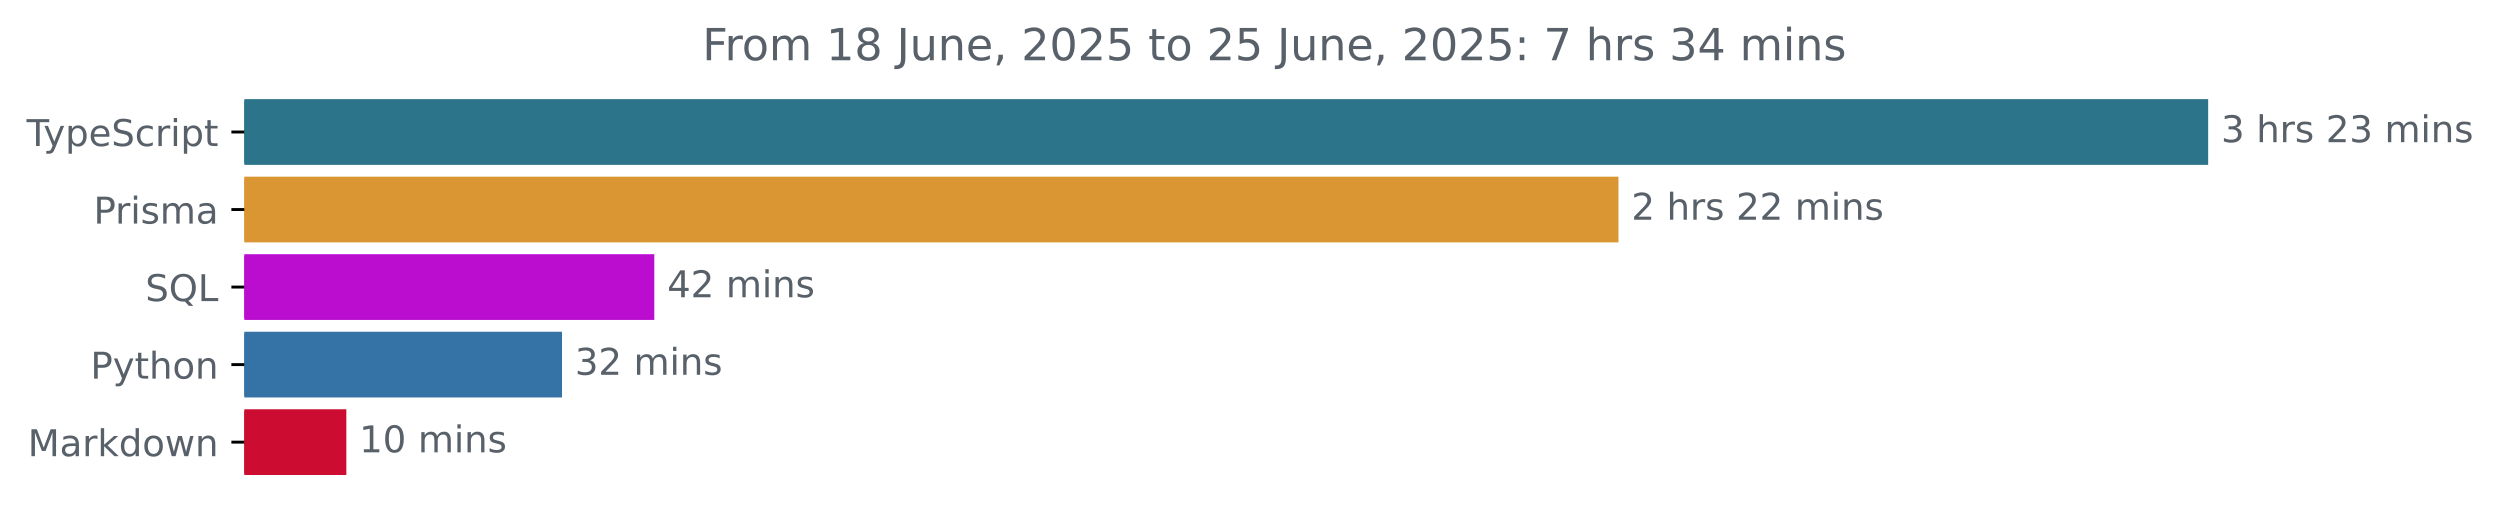
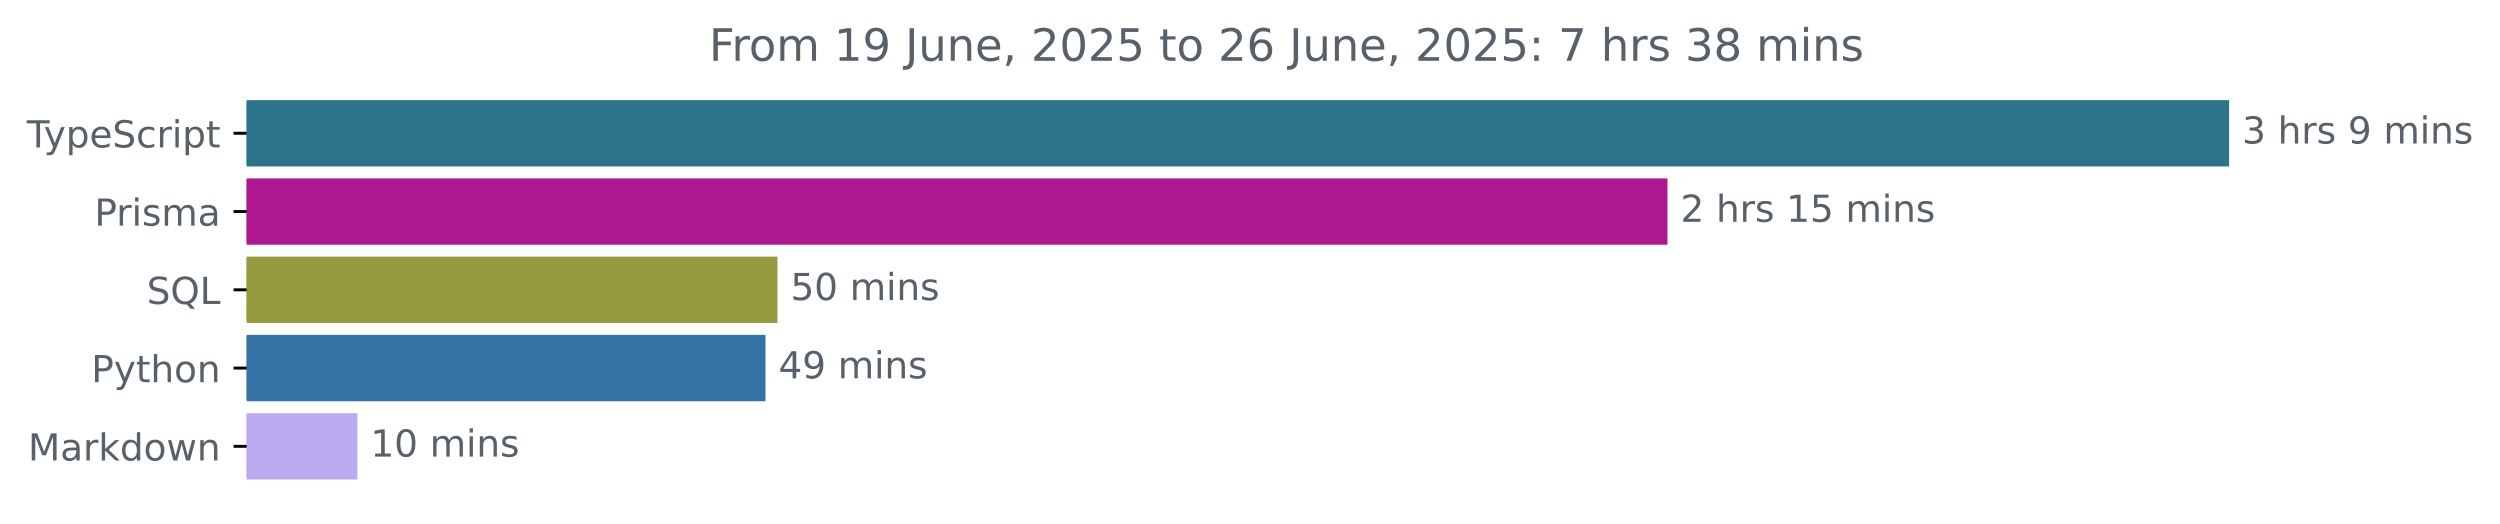
- <svg xmlns="http://www.w3.org/2000/svg" xmlns:xlink="http://www.w3.org/1999/xlink" width="677.144pt" height="140.398pt" viewBox="0 0 677.144 140.398" version="1.1">
+ <svg xmlns="http://www.w3.org/2000/svg" xmlns:xlink="http://www.w3.org/1999/xlink" width="670.782pt" height="140.398pt" viewBox="0 0 670.782 140.398" version="1.1">
  <defs>
    <style type="text/css">*{stroke-linejoin: round; stroke-linecap: butt}</style>
  </defs>
  <g id="figure_1">
    <g id="patch_1">
-       <path d="M -0 140.398  L 677.144 140.398  L 677.144 0  L -0 0  L -0 140.398  z " style="fill: none" />
+       <path d="M -0 140.398  L 670.782 140.398  L 670.782 0  L -0 0  L -0 140.398  z " style="fill: none" />
    </g>
    <g id="axes_1">
      <g id="patch_2">
-         <path d="M 66.17 27.358  L 597.599 27.358  L 597.599 44.158  L 66.17 44.158  z " clip-path="url(#p3ca10890f9)" style="fill: #2b7489; stroke: #2b7489; stroke-linejoin: miter" />
+         <path d="M 66.17 27.358  L 597.599 27.358  L 597.599 44.158  L 66.17 44.158  z " clip-path="url(#p36ee5e8d6b)" style="fill: #2b7489; stroke: #2b7489; stroke-linejoin: miter" />
      </g>
      <g id="patch_3">
-         <path d="M 66.17 48.358  L 437.874 48.358  L 437.874 65.158  L 66.17 65.158  z " clip-path="url(#p3ca10890f9)" style="fill: #d99632; stroke: #d99632; stroke-linejoin: miter" />
+         <path d="M 66.17 48.358  L 446.903 48.358  L 446.903 65.158  L 66.17 65.158  z " clip-path="url(#p36ee5e8d6b)" style="fill: #ad1891; stroke: #ad1891; stroke-linejoin: miter" />
      </g>
      <g id="patch_4">
-         <path d="M 66.17 69.358  L 176.722 69.358  L 176.722 86.158  L 66.17 86.158  z " clip-path="url(#p3ca10890f9)" style="fill: #ba0dd0; stroke: #ba0dd0; stroke-linejoin: miter" />
+         <path d="M 66.17 69.358  L 208.108 69.358  L 208.108 86.158  L 66.17 86.158  z " clip-path="url(#p36ee5e8d6b)" style="fill: #959b3f; stroke: #959b3f; stroke-linejoin: miter" />
      </g>
      <g id="patch_5">
-         <path d="M 66.17 90.358  L 151.72 90.358  L 151.72 107.158  L 66.17 107.158  z " clip-path="url(#p3ca10890f9)" style="fill: #3572a5; stroke: #3572a5; stroke-linejoin: miter" />
+         <path d="M 66.17 90.358  L 204.888 90.358  L 204.888 107.158  L 66.17 107.158  z " clip-path="url(#p36ee5e8d6b)" style="fill: #3572a5; stroke: #3572a5; stroke-linejoin: miter" />
      </g>
      <g id="patch_6">
-         <path d="M 66.17 111.358  L 93.305 111.358  L 93.305 128.158  L 66.17 128.158  z " clip-path="url(#p3ca10890f9)" style="fill: #cc0c31; stroke: #cc0c31; stroke-linejoin: miter" />
+         <path d="M 66.17 111.358  L 95.408 111.358  L 95.408 128.158  L 66.17 128.158  z " clip-path="url(#p36ee5e8d6b)" style="fill: #bbaaf0; stroke: #bbaaf0; stroke-linejoin: miter" />
      </g>
      <g id="matplotlib.axis_1" />
      <g id="matplotlib.axis_2">
        <g id="ytick_1">
          <g id="line2d_1">
            <defs>
-               <path id="m47b11073b7" d="M 0 0  L -3.5 0  " style="stroke: #000000; stroke-width: 0.8" />
+               <path id="m503d53a874" d="M 0 0  L -3.5 0  " style="stroke: #000000; stroke-width: 0.8" />
            </defs>
            <g>
-               <use xlink:href="#m47b11073b7" x="66.17" y="35.758" style="stroke: #000000; stroke-width: 0.8" />
+               <use xlink:href="#m503d53a874" x="66.17" y="35.758" style="stroke: #000000; stroke-width: 0.8" />
            </g>
          </g>
          <g id="text_1">
            <g style="fill: #586069" transform="translate(7.2 39.55734) scale(0.1 -0.1)">
              <defs>
                <path id="DejaVuSans-54" d="M -19 4666  L 3928 4666  L 3928 4134  L 2272 4134  L 2272 0  L 1638 0  L 1638 4134  L -19 4134  L -19 4666  z " transform="scale(0.015625)" />
                <path id="DejaVuSans-79" d="M 2059 -325  Q 1816 -950 1584 -1140  Q 1353 -1331 966 -1331  L 506 -1331  L 506 -850  L 844 -850  Q 1081 -850 1212 -737  Q 1344 -625 1503 -206  L 1606 56  L 191 3500  L 800 3500  L 1894 763  L 2988 3500  L 3597 3500  L 2059 -325  z " transform="scale(0.015625)" />
                <path id="DejaVuSans-70" d="M 1159 525  L 1159 -1331  L 581 -1331  L 581 3500  L 1159 3500  L 1159 2969  Q 1341 3281 1617 3432  Q 1894 3584 2278 3584  Q 2916 3584 3314 3078  Q 3713 2572 3713 1747  Q 3713 922 3314 415  Q 2916 -91 2278 -91  Q 1894 -91 1617 61  Q 1341 213 1159 525  z M 3116 1747  Q 3116 2381 2855 2742  Q 2594 3103 2138 3103  Q 1681 3103 1420 2742  Q 1159 2381 1159 1747  Q 1159 1113 1420 752  Q 1681 391 2138 391  Q 2594 391 2855 752  Q 3116 1113 3116 1747  z " transform="scale(0.015625)" />
                <path id="DejaVuSans-65" d="M 3597 1894  L 3597 1613  L 953 1613  Q 991 1019 1311 708  Q 1631 397 2203 397  Q 2534 397 2845 478  Q 3156 559 3463 722  L 3463 178  Q 3153 47 2828 -22  Q 2503 -91 2169 -91  Q 1331 -91 842 396  Q 353 884 353 1716  Q 353 2575 817 3079  Q 1281 3584 2069 3584  Q 2775 3584 3186 3129  Q 3597 2675 3597 1894  z M 3022 2063  Q 3016 2534 2758 2815  Q 2500 3097 2075 3097  Q 1594 3097 1305 2825  Q 1016 2553 972 2059  L 3022 2063  z " transform="scale(0.015625)" />
                <path id="DejaVuSans-53" d="M 3425 4513  L 3425 3897  Q 3066 4069 2747 4153  Q 2428 4238 2131 4238  Q 1616 4238 1336 4038  Q 1056 3838 1056 3469  Q 1056 3159 1242 3001  Q 1428 2844 1947 2747  L 2328 2669  Q 3034 2534 3370 2195  Q 3706 1856 3706 1288  Q 3706 609 3251 259  Q 2797 -91 1919 -91  Q 1588 -91 1214 -16  Q 841 59 441 206  L 441 856  Q 825 641 1194 531  Q 1563 422 1919 422  Q 2459 422 2753 634  Q 3047 847 3047 1241  Q 3047 1584 2836 1778  Q 2625 1972 2144 2069  L 1759 2144  Q 1053 2284 737 2584  Q 422 2884 422 3419  Q 422 4038 858 4394  Q 1294 4750 2059 4750  Q 2388 4750 2728 4690  Q 3069 4631 3425 4513  z " transform="scale(0.015625)" />
                <path id="DejaVuSans-63" d="M 3122 3366  L 3122 2828  Q 2878 2963 2633 3030  Q 2388 3097 2138 3097  Q 1578 3097 1268 2742  Q 959 2388 959 1747  Q 959 1106 1268 751  Q 1578 397 2138 397  Q 2388 397 2633 464  Q 2878 531 3122 666  L 3122 134  Q 2881 22 2623 -34  Q 2366 -91 2075 -91  Q 1284 -91 818 406  Q 353 903 353 1747  Q 353 2603 823 3093  Q 1294 3584 2113 3584  Q 2378 3584 2631 3529  Q 2884 3475 3122 3366  z " transform="scale(0.015625)" />
                <path id="DejaVuSans-72" d="M 2631 2963  Q 2534 3019 2420 3045  Q 2306 3072 2169 3072  Q 1681 3072 1420 2755  Q 1159 2438 1159 1844  L 1159 0  L 581 0  L 581 3500  L 1159 3500  L 1159 2956  Q 1341 3275 1631 3429  Q 1922 3584 2338 3584  Q 2397 3584 2469 3576  Q 2541 3569 2628 3553  L 2631 2963  z " transform="scale(0.015625)" />
                <path id="DejaVuSans-69" d="M 603 3500  L 1178 3500  L 1178 0  L 603 0  L 603 3500  z M 603 4863  L 1178 4863  L 1178 4134  L 603 4134  L 603 4863  z " transform="scale(0.015625)" />
                <path id="DejaVuSans-74" d="M 1172 4494  L 1172 3500  L 2356 3500  L 2356 3053  L 1172 3053  L 1172 1153  Q 1172 725 1289 603  Q 1406 481 1766 481  L 2356 481  L 2356 0  L 1766 0  Q 1100 0 847 248  Q 594 497 594 1153  L 594 3053  L 172 3053  L 172 3500  L 594 3500  L 594 4494  L 1172 4494  z " transform="scale(0.015625)" />
              </defs>
              <use xlink:href="#DejaVuSans-54" />
              <use xlink:href="#DejaVuSans-79" x="45.459" />
              <use xlink:href="#DejaVuSans-70" x="104.639" />
              <use xlink:href="#DejaVuSans-65" x="168.115" />
              <use xlink:href="#DejaVuSans-53" x="229.639" />
              <use xlink:href="#DejaVuSans-63" x="293.115" />
              <use xlink:href="#DejaVuSans-72" x="348.096" />
              <use xlink:href="#DejaVuSans-69" x="389.209" />
              <use xlink:href="#DejaVuSans-70" x="416.992" />
              <use xlink:href="#DejaVuSans-74" x="480.469" />
            </g>
          </g>
        </g>
        <g id="ytick_2">
          <g id="line2d_2">
            <g>
-               <use xlink:href="#m47b11073b7" x="66.17" y="56.758" style="stroke: #000000; stroke-width: 0.8" />
+               <use xlink:href="#m503d53a874" x="66.17" y="56.758" style="stroke: #000000; stroke-width: 0.8" />
            </g>
          </g>
          <g id="text_2">
            <g style="fill: #586069" transform="translate(25.34844 60.55734) scale(0.1 -0.1)">
              <defs>
                <path id="DejaVuSans-50" d="M 1259 4147  L 1259 2394  L 2053 2394  Q 2494 2394 2734 2622  Q 2975 2850 2975 3272  Q 2975 3691 2734 3919  Q 2494 4147 2053 4147  L 1259 4147  z M 628 4666  L 2053 4666  Q 2838 4666 3239 4311  Q 3641 3956 3641 3272  Q 3641 2581 3239 2228  Q 2838 1875 2053 1875  L 1259 1875  L 1259 0  L 628 0  L 628 4666  z " transform="scale(0.015625)" />
                <path id="DejaVuSans-73" d="M 2834 3397  L 2834 2853  Q 2591 2978 2328 3040  Q 2066 3103 1784 3103  Q 1356 3103 1142 2972  Q 928 2841 928 2578  Q 928 2378 1081 2264  Q 1234 2150 1697 2047  L 1894 2003  Q 2506 1872 2764 1633  Q 3022 1394 3022 966  Q 3022 478 2636 193  Q 2250 -91 1575 -91  Q 1294 -91 989 -36  Q 684 19 347 128  L 347 722  Q 666 556 975 473  Q 1284 391 1588 391  Q 1994 391 2212 530  Q 2431 669 2431 922  Q 2431 1156 2273 1281  Q 2116 1406 1581 1522  L 1381 1569  Q 847 1681 609 1914  Q 372 2147 372 2553  Q 372 3047 722 3315  Q 1072 3584 1716 3584  Q 2034 3584 2315 3537  Q 2597 3491 2834 3397  z " transform="scale(0.015625)" />
                <path id="DejaVuSans-6d" d="M 3328 2828  Q 3544 3216 3844 3400  Q 4144 3584 4550 3584  Q 5097 3584 5394 3201  Q 5691 2819 5691 2113  L 5691 0  L 5113 0  L 5113 2094  Q 5113 2597 4934 2840  Q 4756 3084 4391 3084  Q 3944 3084 3684 2787  Q 3425 2491 3425 1978  L 3425 0  L 2847 0  L 2847 2094  Q 2847 2600 2669 2842  Q 2491 3084 2119 3084  Q 1678 3084 1418 2786  Q 1159 2488 1159 1978  L 1159 0  L 581 0  L 581 3500  L 1159 3500  L 1159 2956  Q 1356 3278 1631 3431  Q 1906 3584 2284 3584  Q 2666 3584 2933 3390  Q 3200 3197 3328 2828  z " transform="scale(0.015625)" />
                <path id="DejaVuSans-61" d="M 2194 1759  Q 1497 1759 1228 1600  Q 959 1441 959 1056  Q 959 750 1161 570  Q 1363 391 1709 391  Q 2188 391 2477 730  Q 2766 1069 2766 1631  L 2766 1759  L 2194 1759  z M 3341 1997  L 3341 0  L 2766 0  L 2766 531  Q 2569 213 2275 61  Q 1981 -91 1556 -91  Q 1019 -91 701 211  Q 384 513 384 1019  Q 384 1609 779 1909  Q 1175 2209 1959 2209  L 2766 2209  L 2766 2266  Q 2766 2663 2505 2880  Q 2244 3097 1772 3097  Q 1472 3097 1187 3025  Q 903 2953 641 2809  L 641 3341  Q 956 3463 1253 3523  Q 1550 3584 1831 3584  Q 2591 3584 2966 3190  Q 3341 2797 3341 1997  z " transform="scale(0.015625)" />
              </defs>
              <use xlink:href="#DejaVuSans-50" />
              <use xlink:href="#DejaVuSans-72" x="58.553" />
              <use xlink:href="#DejaVuSans-69" x="99.666" />
              <use xlink:href="#DejaVuSans-73" x="127.449" />
              <use xlink:href="#DejaVuSans-6d" x="179.549" />
              <use xlink:href="#DejaVuSans-61" x="276.961" />
            </g>
          </g>
        </g>
        <g id="ytick_3">
          <g id="line2d_3">
            <g>
-               <use xlink:href="#m47b11073b7" x="66.17" y="77.758" style="stroke: #000000; stroke-width: 0.8" />
+               <use xlink:href="#m503d53a874" x="66.17" y="77.758" style="stroke: #000000; stroke-width: 0.8" />
            </g>
          </g>
          <g id="text_3">
            <g style="fill: #586069" transform="translate(39.37812 81.55734) scale(0.1 -0.1)">
              <defs>
                <path id="DejaVuSans-51" d="M 2522 4238  Q 1834 4238 1429 3725  Q 1025 3213 1025 2328  Q 1025 1447 1429 934  Q 1834 422 2522 422  Q 3209 422 3611 934  Q 4013 1447 4013 2328  Q 4013 3213 3611 3725  Q 3209 4238 2522 4238  z M 3406 84  L 4238 -825  L 3475 -825  L 2784 -78  Q 2681 -84 2626 -87  Q 2572 -91 2522 -91  Q 1538 -91 948 567  Q 359 1225 359 2328  Q 359 3434 948 4092  Q 1538 4750 2522 4750  Q 3503 4750 4090 4092  Q 4678 3434 4678 2328  Q 4678 1516 4351 937  Q 4025 359 3406 84  z " transform="scale(0.015625)" />
                <path id="DejaVuSans-4c" d="M 628 4666  L 1259 4666  L 1259 531  L 3531 531  L 3531 0  L 628 0  L 628 4666  z " transform="scale(0.015625)" />
              </defs>
              <use xlink:href="#DejaVuSans-53" />
              <use xlink:href="#DejaVuSans-51" x="63.477" />
              <use xlink:href="#DejaVuSans-4c" x="142.188" />
            </g>
          </g>
        </g>
        <g id="ytick_4">
          <g id="line2d_4">
            <g>
-               <use xlink:href="#m47b11073b7" x="66.17" y="98.758" style="stroke: #000000; stroke-width: 0.8" />
+               <use xlink:href="#m503d53a874" x="66.17" y="98.758" style="stroke: #000000; stroke-width: 0.8" />
            </g>
          </g>
          <g id="text_4">
            <g style="fill: #586069" transform="translate(24.50781 102.5573) scale(0.1 -0.1)">
              <defs>
                <path id="DejaVuSans-68" d="M 3513 2113  L 3513 0  L 2938 0  L 2938 2094  Q 2938 2591 2744 2837  Q 2550 3084 2163 3084  Q 1697 3084 1428 2787  Q 1159 2491 1159 1978  L 1159 0  L 581 0  L 581 4863  L 1159 4863  L 1159 2956  Q 1366 3272 1645 3428  Q 1925 3584 2291 3584  Q 2894 3584 3203 3211  Q 3513 2838 3513 2113  z " transform="scale(0.015625)" />
                <path id="DejaVuSans-6f" d="M 1959 3097  Q 1497 3097 1228 2736  Q 959 2375 959 1747  Q 959 1119 1226 758  Q 1494 397 1959 397  Q 2419 397 2687 759  Q 2956 1122 2956 1747  Q 2956 2369 2687 2733  Q 2419 3097 1959 3097  z M 1959 3584  Q 2709 3584 3137 3096  Q 3566 2609 3566 1747  Q 3566 888 3137 398  Q 2709 -91 1959 -91  Q 1206 -91 779 398  Q 353 888 353 1747  Q 353 2609 779 3096  Q 1206 3584 1959 3584  z " transform="scale(0.015625)" />
                <path id="DejaVuSans-6e" d="M 3513 2113  L 3513 0  L 2938 0  L 2938 2094  Q 2938 2591 2744 2837  Q 2550 3084 2163 3084  Q 1697 3084 1428 2787  Q 1159 2491 1159 1978  L 1159 0  L 581 0  L 581 3500  L 1159 3500  L 1159 2956  Q 1366 3272 1645 3428  Q 1925 3584 2291 3584  Q 2894 3584 3203 3211  Q 3513 2838 3513 2113  z " transform="scale(0.015625)" />
              </defs>
              <use xlink:href="#DejaVuSans-50" />
              <use xlink:href="#DejaVuSans-79" x="60.303" />
              <use xlink:href="#DejaVuSans-74" x="119.482" />
              <use xlink:href="#DejaVuSans-68" x="158.691" />
              <use xlink:href="#DejaVuSans-6f" x="222.07" />
              <use xlink:href="#DejaVuSans-6e" x="283.252" />
            </g>
          </g>
        </g>
        <g id="ytick_5">
          <g id="line2d_5">
            <g>
-               <use xlink:href="#m47b11073b7" x="66.17" y="119.758" style="stroke: #000000; stroke-width: 0.8" />
+               <use xlink:href="#m503d53a874" x="66.17" y="119.758" style="stroke: #000000; stroke-width: 0.8" />
            </g>
          </g>
          <g id="text_5">
            <g style="fill: #586069" transform="translate(7.529688 123.5573) scale(0.1 -0.1)">
              <defs>
                <path id="DejaVuSans-4d" d="M 628 4666  L 1569 4666  L 2759 1491  L 3956 4666  L 4897 4666  L 4897 0  L 4281 0  L 4281 4097  L 3078 897  L 2444 897  L 1241 4097  L 1241 0  L 628 0  L 628 4666  z " transform="scale(0.015625)" />
                <path id="DejaVuSans-6b" d="M 581 4863  L 1159 4863  L 1159 1991  L 2875 3500  L 3609 3500  L 1753 1863  L 3688 0  L 2938 0  L 1159 1709  L 1159 0  L 581 0  L 581 4863  z " transform="scale(0.015625)" />
                <path id="DejaVuSans-64" d="M 2906 2969  L 2906 4863  L 3481 4863  L 3481 0  L 2906 0  L 2906 525  Q 2725 213 2448 61  Q 2172 -91 1784 -91  Q 1150 -91 751 415  Q 353 922 353 1747  Q 353 2572 751 3078  Q 1150 3584 1784 3584  Q 2172 3584 2448 3432  Q 2725 3281 2906 2969  z M 947 1747  Q 947 1113 1208 752  Q 1469 391 1925 391  Q 2381 391 2643 752  Q 2906 1113 2906 1747  Q 2906 2381 2643 2742  Q 2381 3103 1925 3103  Q 1469 3103 1208 2742  Q 947 2381 947 1747  z " transform="scale(0.015625)" />
                <path id="DejaVuSans-77" d="M 269 3500  L 844 3500  L 1563 769  L 2278 3500  L 2956 3500  L 3675 769  L 4391 3500  L 4966 3500  L 4050 0  L 3372 0  L 2619 2869  L 1863 0  L 1184 0  L 269 3500  z " transform="scale(0.015625)" />
              </defs>
              <use xlink:href="#DejaVuSans-4d" />
              <use xlink:href="#DejaVuSans-61" x="86.279" />
              <use xlink:href="#DejaVuSans-72" x="147.559" />
              <use xlink:href="#DejaVuSans-6b" x="188.672" />
              <use xlink:href="#DejaVuSans-64" x="246.582" />
              <use xlink:href="#DejaVuSans-6f" x="310.059" />
              <use xlink:href="#DejaVuSans-77" x="371.24" />
              <use xlink:href="#DejaVuSans-6e" x="453.027" />
            </g>
          </g>
        </g>
      </g>
      <g id="text_6">
        <g style="fill: #586069" transform="translate(601.5989 38.5175) scale(0.1 -0.1)">
          <defs>
            <path id="DejaVuSans-33" d="M 2597 2516  Q 3050 2419 3304 2112  Q 3559 1806 3559 1356  Q 3559 666 3084 287  Q 2609 -91 1734 -91  Q 1441 -91 1130 -33  Q 819 25 488 141  L 488 750  Q 750 597 1062 519  Q 1375 441 1716 441  Q 2309 441 2620 675  Q 2931 909 2931 1356  Q 2931 1769 2642 2001  Q 2353 2234 1838 2234  L 1294 2234  L 1294 2753  L 1863 2753  Q 2328 2753 2575 2939  Q 2822 3125 2822 3475  Q 2822 3834 2567 4026  Q 2313 4219 1838 4219  Q 1578 4219 1281 4162  Q 984 4106 628 3988  L 628 4550  Q 988 4650 1302 4700  Q 1616 4750 1894 4750  Q 2613 4750 3031 4423  Q 3450 4097 3450 3541  Q 3450 3153 3228 2886  Q 3006 2619 2597 2516  z " transform="scale(0.015625)" />
            <path id="DejaVuSans-20" transform="scale(0.015625)" />
-             <path id="DejaVuSans-32" d="M 1228 531  L 3431 531  L 3431 0  L 469 0  L 469 531  Q 828 903 1448 1529  Q 2069 2156 2228 2338  Q 2531 2678 2651 2914  Q 2772 3150 2772 3378  Q 2772 3750 2511 3984  Q 2250 4219 1831 4219  Q 1534 4219 1204 4116  Q 875 4013 500 3803  L 500 4441  Q 881 4594 1212 4672  Q 1544 4750 1819 4750  Q 2544 4750 2975 4387  Q 3406 4025 3406 3419  Q 3406 3131 3298 2873  Q 3191 2616 2906 2266  Q 2828 2175 2409 1742  Q 1991 1309 1228 531  z " transform="scale(0.015625)" />
+             <path id="DejaVuSans-39" d="M 703 97  L 703 672  Q 941 559 1184 500  Q 1428 441 1663 441  Q 2288 441 2617 861  Q 2947 1281 2994 2138  Q 2813 1869 2534 1725  Q 2256 1581 1919 1581  Q 1219 1581 811 2004  Q 403 2428 403 3163  Q 403 3881 828 4315  Q 1253 4750 1959 4750  Q 2769 4750 3195 4129  Q 3622 3509 3622 2328  Q 3622 1225 3098 567  Q 2575 -91 1691 -91  Q 1453 -91 1209 -44  Q 966 3 703 97  z M 1959 2075  Q 2384 2075 2632 2365  Q 2881 2656 2881 3163  Q 2881 3666 2632 3958  Q 2384 4250 1959 4250  Q 1534 4250 1286 3958  Q 1038 3666 1038 3163  Q 1038 2656 1286 2365  Q 1534 2075 1959 2075  z " transform="scale(0.015625)" />
          </defs>
          <use xlink:href="#DejaVuSans-33" />
          <use xlink:href="#DejaVuSans-20" x="63.623" />
          <use xlink:href="#DejaVuSans-68" x="95.41" />
          <use xlink:href="#DejaVuSans-72" x="158.789" />
          <use xlink:href="#DejaVuSans-73" x="199.902" />
          <use xlink:href="#DejaVuSans-20" x="252.002" />
-           <use xlink:href="#DejaVuSans-32" x="283.789" />
-           <use xlink:href="#DejaVuSans-33" x="347.412" />
-           <use xlink:href="#DejaVuSans-20" x="411.035" />
-           <use xlink:href="#DejaVuSans-6d" x="442.822" />
-           <use xlink:href="#DejaVuSans-69" x="540.234" />
-           <use xlink:href="#DejaVuSans-6e" x="568.018" />
-           <use xlink:href="#DejaVuSans-73" x="631.396" />
+           <use xlink:href="#DejaVuSans-39" x="283.789" />
+           <use xlink:href="#DejaVuSans-20" x="347.412" />
+           <use xlink:href="#DejaVuSans-6d" x="379.199" />
+           <use xlink:href="#DejaVuSans-69" x="476.611" />
+           <use xlink:href="#DejaVuSans-6e" x="504.395" />
+           <use xlink:href="#DejaVuSans-73" x="567.773" />
        </g>
      </g>
      <g id="text_7">
-         <g style="fill: #586069" transform="translate(441.8741 59.5175) scale(0.1 -0.1)">
+         <g style="fill: #586069" transform="translate(450.9029 59.5175) scale(0.1 -0.1)">
+           <defs>
+             <path id="DejaVuSans-32" d="M 1228 531  L 3431 531  L 3431 0  L 469 0  L 469 531  Q 828 903 1448 1529  Q 2069 2156 2228 2338  Q 2531 2678 2651 2914  Q 2772 3150 2772 3378  Q 2772 3750 2511 3984  Q 2250 4219 1831 4219  Q 1534 4219 1204 4116  Q 875 4013 500 3803  L 500 4441  Q 881 4594 1212 4672  Q 1544 4750 1819 4750  Q 2544 4750 2975 4387  Q 3406 4025 3406 3419  Q 3406 3131 3298 2873  Q 3191 2616 2906 2266  Q 2828 2175 2409 1742  Q 1991 1309 1228 531  z " transform="scale(0.015625)" />
+             <path id="DejaVuSans-31" d="M 794 531  L 1825 531  L 1825 4091  L 703 3866  L 703 4441  L 1819 4666  L 2450 4666  L 2450 531  L 3481 531  L 3481 0  L 794 0  L 794 531  z " transform="scale(0.015625)" />
+             <path id="DejaVuSans-35" d="M 691 4666  L 3169 4666  L 3169 4134  L 1269 4134  L 1269 2991  Q 1406 3038 1543 3061  Q 1681 3084 1819 3084  Q 2600 3084 3056 2656  Q 3513 2228 3513 1497  Q 3513 744 3044 326  Q 2575 -91 1722 -91  Q 1428 -91 1123 -41  Q 819 9 494 109  L 494 744  Q 775 591 1075 516  Q 1375 441 1709 441  Q 2250 441 2565 725  Q 2881 1009 2881 1497  Q 2881 1984 2565 2268  Q 2250 2553 1709 2553  Q 1456 2553 1204 2497  Q 953 2441 691 2322  L 691 4666  z " transform="scale(0.015625)" />
+           </defs>
          <use xlink:href="#DejaVuSans-32" />
          <use xlink:href="#DejaVuSans-20" x="63.623" />
          <use xlink:href="#DejaVuSans-68" x="95.41" />
          <use xlink:href="#DejaVuSans-72" x="158.789" />
          <use xlink:href="#DejaVuSans-73" x="199.902" />
          <use xlink:href="#DejaVuSans-20" x="252.002" />
-           <use xlink:href="#DejaVuSans-32" x="283.789" />
-           <use xlink:href="#DejaVuSans-32" x="347.412" />
+           <use xlink:href="#DejaVuSans-31" x="283.789" />
+           <use xlink:href="#DejaVuSans-35" x="347.412" />
          <use xlink:href="#DejaVuSans-20" x="411.035" />
          <use xlink:href="#DejaVuSans-6d" x="442.822" />
          <use xlink:href="#DejaVuSans-69" x="540.234" />
          <use xlink:href="#DejaVuSans-6e" x="568.018" />
          <use xlink:href="#DejaVuSans-73" x="631.396" />
        </g>
      </g>
      <g id="text_8">
-         <g style="fill: #586069" transform="translate(180.7217 80.5175) scale(0.1 -0.1)">
-           <defs>
-             <path id="DejaVuSans-34" d="M 2419 4116  L 825 1625  L 2419 1625  L 2419 4116  z M 2253 4666  L 3047 4666  L 3047 1625  L 3713 1625  L 3713 1100  L 3047 1100  L 3047 0  L 2419 0  L 2419 1100  L 313 1100  L 313 1709  L 2253 4666  z " transform="scale(0.015625)" />
-           </defs>
-           <use xlink:href="#DejaVuSans-34" />
-           <use xlink:href="#DejaVuSans-32" x="63.623" />
+         <g style="fill: #586069" transform="translate(212.1079 80.5175) scale(0.1 -0.1)">
+           <defs>
+             <path id="DejaVuSans-30" d="M 2034 4250  Q 1547 4250 1301 3770  Q 1056 3291 1056 2328  Q 1056 1369 1301 889  Q 1547 409 2034 409  Q 2525 409 2770 889  Q 3016 1369 3016 2328  Q 3016 3291 2770 3770  Q 2525 4250 2034 4250  z M 2034 4750  Q 2819 4750 3233 4129  Q 3647 3509 3647 2328  Q 3647 1150 3233 529  Q 2819 -91 2034 -91  Q 1250 -91 836 529  Q 422 1150 422 2328  Q 422 3509 836 4129  Q 1250 4750 2034 4750  z " transform="scale(0.015625)" />
+           </defs>
+           <use xlink:href="#DejaVuSans-35" />
+           <use xlink:href="#DejaVuSans-30" x="63.623" />
          <use xlink:href="#DejaVuSans-20" x="127.246" />
          <use xlink:href="#DejaVuSans-6d" x="159.033" />
          <use xlink:href="#DejaVuSans-69" x="256.445" />
          <use xlink:href="#DejaVuSans-6e" x="284.229" />
          <use xlink:href="#DejaVuSans-73" x="347.607" />
        </g>
      </g>
      <g id="text_9">
-         <g style="fill: #586069" transform="translate(155.7202 101.5175) scale(0.1 -0.1)">
-           <use xlink:href="#DejaVuSans-33" />
-           <use xlink:href="#DejaVuSans-32" x="63.623" />
+         <g style="fill: #586069" transform="translate(208.8879 101.5175) scale(0.1 -0.1)">
+           <defs>
+             <path id="DejaVuSans-34" d="M 2419 4116  L 825 1625  L 2419 1625  L 2419 4116  z M 2253 4666  L 3047 4666  L 3047 1625  L 3713 1625  L 3713 1100  L 3047 1100  L 3047 0  L 2419 0  L 2419 1100  L 313 1100  L 313 1709  L 2253 4666  z " transform="scale(0.015625)" />
+           </defs>
+           <use xlink:href="#DejaVuSans-34" />
+           <use xlink:href="#DejaVuSans-39" x="63.623" />
          <use xlink:href="#DejaVuSans-20" x="127.246" />
          <use xlink:href="#DejaVuSans-6d" x="159.033" />
          <use xlink:href="#DejaVuSans-69" x="256.445" />
          <use xlink:href="#DejaVuSans-6e" x="284.229" />
          <use xlink:href="#DejaVuSans-73" x="347.607" />
        </g>
      </g>
      <g id="text_10">
-         <g style="fill: #586069" transform="translate(97.30457 122.5175) scale(0.1 -0.1)">
-           <defs>
-             <path id="DejaVuSans-31" d="M 794 531  L 1825 531  L 1825 4091  L 703 3866  L 703 4441  L 1819 4666  L 2450 4666  L 2450 531  L 3481 531  L 3481 0  L 794 0  L 794 531  z " transform="scale(0.015625)" />
-             <path id="DejaVuSans-30" d="M 2034 4250  Q 1547 4250 1301 3770  Q 1056 3291 1056 2328  Q 1056 1369 1301 889  Q 1547 409 2034 409  Q 2525 409 2770 889  Q 3016 1369 3016 2328  Q 3016 3291 2770 3770  Q 2525 4250 2034 4250  z M 2034 4750  Q 2819 4750 3233 4129  Q 3647 3509 3647 2328  Q 3647 1150 3233 529  Q 2819 -91 2034 -91  Q 1250 -91 836 529  Q 422 1150 422 2328  Q 422 3509 836 4129  Q 1250 4750 2034 4750  z " transform="scale(0.015625)" />
-           </defs>
+         <g style="fill: #586069" transform="translate(99.4079 122.5175) scale(0.1 -0.1)">
          <use xlink:href="#DejaVuSans-31" />
          <use xlink:href="#DejaVuSans-30" x="63.623" />
          <use xlink:href="#DejaVuSans-20" x="127.246" />
          <use xlink:href="#DejaVuSans-6d" x="159.033" />
          <use xlink:href="#DejaVuSans-69" x="256.445" />
          <use xlink:href="#DejaVuSans-6e" x="284.229" />
          <use xlink:href="#DejaVuSans-73" x="347.607" />
        </g>
      </g>
      <g id="text_11">
        <g style="fill: #586069" transform="translate(190.2428 16.31812) scale(0.12 -0.12)">
          <defs>
            <path id="DejaVuSans-46" d="M 628 4666  L 3309 4666  L 3309 4134  L 1259 4134  L 1259 2759  L 3109 2759  L 3109 2228  L 1259 2228  L 1259 0  L 628 0  L 628 4666  z " transform="scale(0.015625)" />
-             <path id="DejaVuSans-38" d="M 2034 2216  Q 1584 2216 1326 1975  Q 1069 1734 1069 1313  Q 1069 891 1326 650  Q 1584 409 2034 409  Q 2484 409 2743 651  Q 3003 894 3003 1313  Q 3003 1734 2745 1975  Q 2488 2216 2034 2216  z M 1403 2484  Q 997 2584 770 2862  Q 544 3141 544 3541  Q 544 4100 942 4425  Q 1341 4750 2034 4750  Q 2731 4750 3128 4425  Q 3525 4100 3525 3541  Q 3525 3141 3298 2862  Q 3072 2584 2669 2484  Q 3125 2378 3379 2068  Q 3634 1759 3634 1313  Q 3634 634 3220 271  Q 2806 -91 2034 -91  Q 1263 -91 848 271  Q 434 634 434 1313  Q 434 1759 690 2068  Q 947 2378 1403 2484  z M 1172 3481  Q 1172 3119 1398 2916  Q 1625 2713 2034 2713  Q 2441 2713 2670 2916  Q 2900 3119 2900 3481  Q 2900 3844 2670 4047  Q 2441 4250 2034 4250  Q 1625 4250 1398 4047  Q 1172 3844 1172 3481  z " transform="scale(0.015625)" />
            <path id="DejaVuSans-4a" d="M 628 4666  L 1259 4666  L 1259 325  Q 1259 -519 939 -900  Q 619 -1281 -91 -1281  L -331 -1281  L -331 -750  L -134 -750  Q 284 -750 456 -515  Q 628 -281 628 325  L 628 4666  z " transform="scale(0.015625)" />
            <path id="DejaVuSans-75" d="M 544 1381  L 544 3500  L 1119 3500  L 1119 1403  Q 1119 906 1312 657  Q 1506 409 1894 409  Q 2359 409 2629 706  Q 2900 1003 2900 1516  L 2900 3500  L 3475 3500  L 3475 0  L 2900 0  L 2900 538  Q 2691 219 2414 64  Q 2138 -91 1772 -91  Q 1169 -91 856 284  Q 544 659 544 1381  z M 1991 3584  L 1991 3584  z " transform="scale(0.015625)" />
            <path id="DejaVuSans-2c" d="M 750 794  L 1409 794  L 1409 256  L 897 -744  L 494 -744  L 750 256  L 750 794  z " transform="scale(0.015625)" />
-             <path id="DejaVuSans-35" d="M 691 4666  L 3169 4666  L 3169 4134  L 1269 4134  L 1269 2991  Q 1406 3038 1543 3061  Q 1681 3084 1819 3084  Q 2600 3084 3056 2656  Q 3513 2228 3513 1497  Q 3513 744 3044 326  Q 2575 -91 1722 -91  Q 1428 -91 1123 -41  Q 819 9 494 109  L 494 744  Q 775 591 1075 516  Q 1375 441 1709 441  Q 2250 441 2565 725  Q 2881 1009 2881 1497  Q 2881 1984 2565 2268  Q 2250 2553 1709 2553  Q 1456 2553 1204 2497  Q 953 2441 691 2322  L 691 4666  z " transform="scale(0.015625)" />
+             <path id="DejaVuSans-36" d="M 2113 2584  Q 1688 2584 1439 2293  Q 1191 2003 1191 1497  Q 1191 994 1439 701  Q 1688 409 2113 409  Q 2538 409 2786 701  Q 3034 994 3034 1497  Q 3034 2003 2786 2293  Q 2538 2584 2113 2584  z M 3366 4563  L 3366 3988  Q 3128 4100 2886 4159  Q 2644 4219 2406 4219  Q 1781 4219 1451 3797  Q 1122 3375 1075 2522  Q 1259 2794 1537 2939  Q 1816 3084 2150 3084  Q 2853 3084 3261 2657  Q 3669 2231 3669 1497  Q 3669 778 3244 343  Q 2819 -91 2113 -91  Q 1303 -91 875 529  Q 447 1150 447 2328  Q 447 3434 972 4092  Q 1497 4750 2381 4750  Q 2619 4750 2861 4703  Q 3103 4656 3366 4563  z " transform="scale(0.015625)" />
            <path id="DejaVuSans-3a" d="M 750 794  L 1409 794  L 1409 0  L 750 0  L 750 794  z M 750 3309  L 1409 3309  L 1409 2516  L 750 2516  L 750 3309  z " transform="scale(0.015625)" />
            <path id="DejaVuSans-37" d="M 525 4666  L 3525 4666  L 3525 4397  L 1831 0  L 1172 0  L 2766 4134  L 525 4134  L 525 4666  z " transform="scale(0.015625)" />
+             <path id="DejaVuSans-38" d="M 2034 2216  Q 1584 2216 1326 1975  Q 1069 1734 1069 1313  Q 1069 891 1326 650  Q 1584 409 2034 409  Q 2484 409 2743 651  Q 3003 894 3003 1313  Q 3003 1734 2745 1975  Q 2488 2216 2034 2216  z M 1403 2484  Q 997 2584 770 2862  Q 544 3141 544 3541  Q 544 4100 942 4425  Q 1341 4750 2034 4750  Q 2731 4750 3128 4425  Q 3525 4100 3525 3541  Q 3525 3141 3298 2862  Q 3072 2584 2669 2484  Q 3125 2378 3379 2068  Q 3634 1759 3634 1313  Q 3634 634 3220 271  Q 2806 -91 2034 -91  Q 1263 -91 848 271  Q 434 634 434 1313  Q 434 1759 690 2068  Q 947 2378 1403 2484  z M 1172 3481  Q 1172 3119 1398 2916  Q 1625 2713 2034 2713  Q 2441 2713 2670 2916  Q 2900 3119 2900 3481  Q 2900 3844 2670 4047  Q 2441 4250 2034 4250  Q 1625 4250 1398 4047  Q 1172 3844 1172 3481  z " transform="scale(0.015625)" />
          </defs>
          <use xlink:href="#DejaVuSans-46" />
          <use xlink:href="#DejaVuSans-72" x="50.27" />
          <use xlink:href="#DejaVuSans-6f" x="89.133" />
          <use xlink:href="#DejaVuSans-6d" x="150.314" />
          <use xlink:href="#DejaVuSans-20" x="247.727" />
          <use xlink:href="#DejaVuSans-31" x="279.514" />
-           <use xlink:href="#DejaVuSans-38" x="343.137" />
+           <use xlink:href="#DejaVuSans-39" x="343.137" />
          <use xlink:href="#DejaVuSans-20" x="406.76" />
          <use xlink:href="#DejaVuSans-4a" x="438.547" />
          <use xlink:href="#DejaVuSans-75" x="468.039" />
          <use xlink:href="#DejaVuSans-6e" x="531.418" />
          <use xlink:href="#DejaVuSans-65" x="594.797" />
          <use xlink:href="#DejaVuSans-2c" x="656.32" />
          <use xlink:href="#DejaVuSans-20" x="688.107" />
          <use xlink:href="#DejaVuSans-32" x="719.895" />
          <use xlink:href="#DejaVuSans-30" x="783.518" />
          <use xlink:href="#DejaVuSans-32" x="847.141" />
          <use xlink:href="#DejaVuSans-35" x="910.764" />
          <use xlink:href="#DejaVuSans-20" x="974.387" />
          <use xlink:href="#DejaVuSans-74" x="1006.174" />
          <use xlink:href="#DejaVuSans-6f" x="1045.383" />
          <use xlink:href="#DejaVuSans-20" x="1106.564" />
          <use xlink:href="#DejaVuSans-32" x="1138.352" />
-           <use xlink:href="#DejaVuSans-35" x="1201.975" />
+           <use xlink:href="#DejaVuSans-36" x="1201.975" />
          <use xlink:href="#DejaVuSans-20" x="1265.598" />
          <use xlink:href="#DejaVuSans-4a" x="1297.385" />
          <use xlink:href="#DejaVuSans-75" x="1326.877" />
          <use xlink:href="#DejaVuSans-6e" x="1390.256" />
          <use xlink:href="#DejaVuSans-65" x="1453.635" />
          <use xlink:href="#DejaVuSans-2c" x="1515.158" />
          <use xlink:href="#DejaVuSans-20" x="1546.945" />
          <use xlink:href="#DejaVuSans-32" x="1578.732" />
          <use xlink:href="#DejaVuSans-30" x="1642.355" />
          <use xlink:href="#DejaVuSans-32" x="1705.979" />
          <use xlink:href="#DejaVuSans-35" x="1769.602" />
          <use xlink:href="#DejaVuSans-3a" x="1833.225" />
          <use xlink:href="#DejaVuSans-20" x="1866.916" />
          <use xlink:href="#DejaVuSans-37" x="1898.703" />
          <use xlink:href="#DejaVuSans-20" x="1962.326" />
          <use xlink:href="#DejaVuSans-68" x="1994.113" />
          <use xlink:href="#DejaVuSans-72" x="2057.492" />
          <use xlink:href="#DejaVuSans-73" x="2098.605" />
          <use xlink:href="#DejaVuSans-20" x="2150.705" />
          <use xlink:href="#DejaVuSans-33" x="2182.492" />
-           <use xlink:href="#DejaVuSans-34" x="2246.115" />
+           <use xlink:href="#DejaVuSans-38" x="2246.115" />
          <use xlink:href="#DejaVuSans-20" x="2309.738" />
          <use xlink:href="#DejaVuSans-6d" x="2341.525" />
          <use xlink:href="#DejaVuSans-69" x="2438.938" />
          <use xlink:href="#DejaVuSans-6e" x="2466.721" />
          <use xlink:href="#DejaVuSans-73" x="2530.1" />
        </g>
      </g>
    </g>
  </g>
  <defs>
-     <clipPath id="p3ca10890f9">
+     <clipPath id="p36ee5e8d6b">
      <rect x="66.17" y="22.318" width="558" height="110.88" />
    </clipPath>
  </defs>
</svg>
